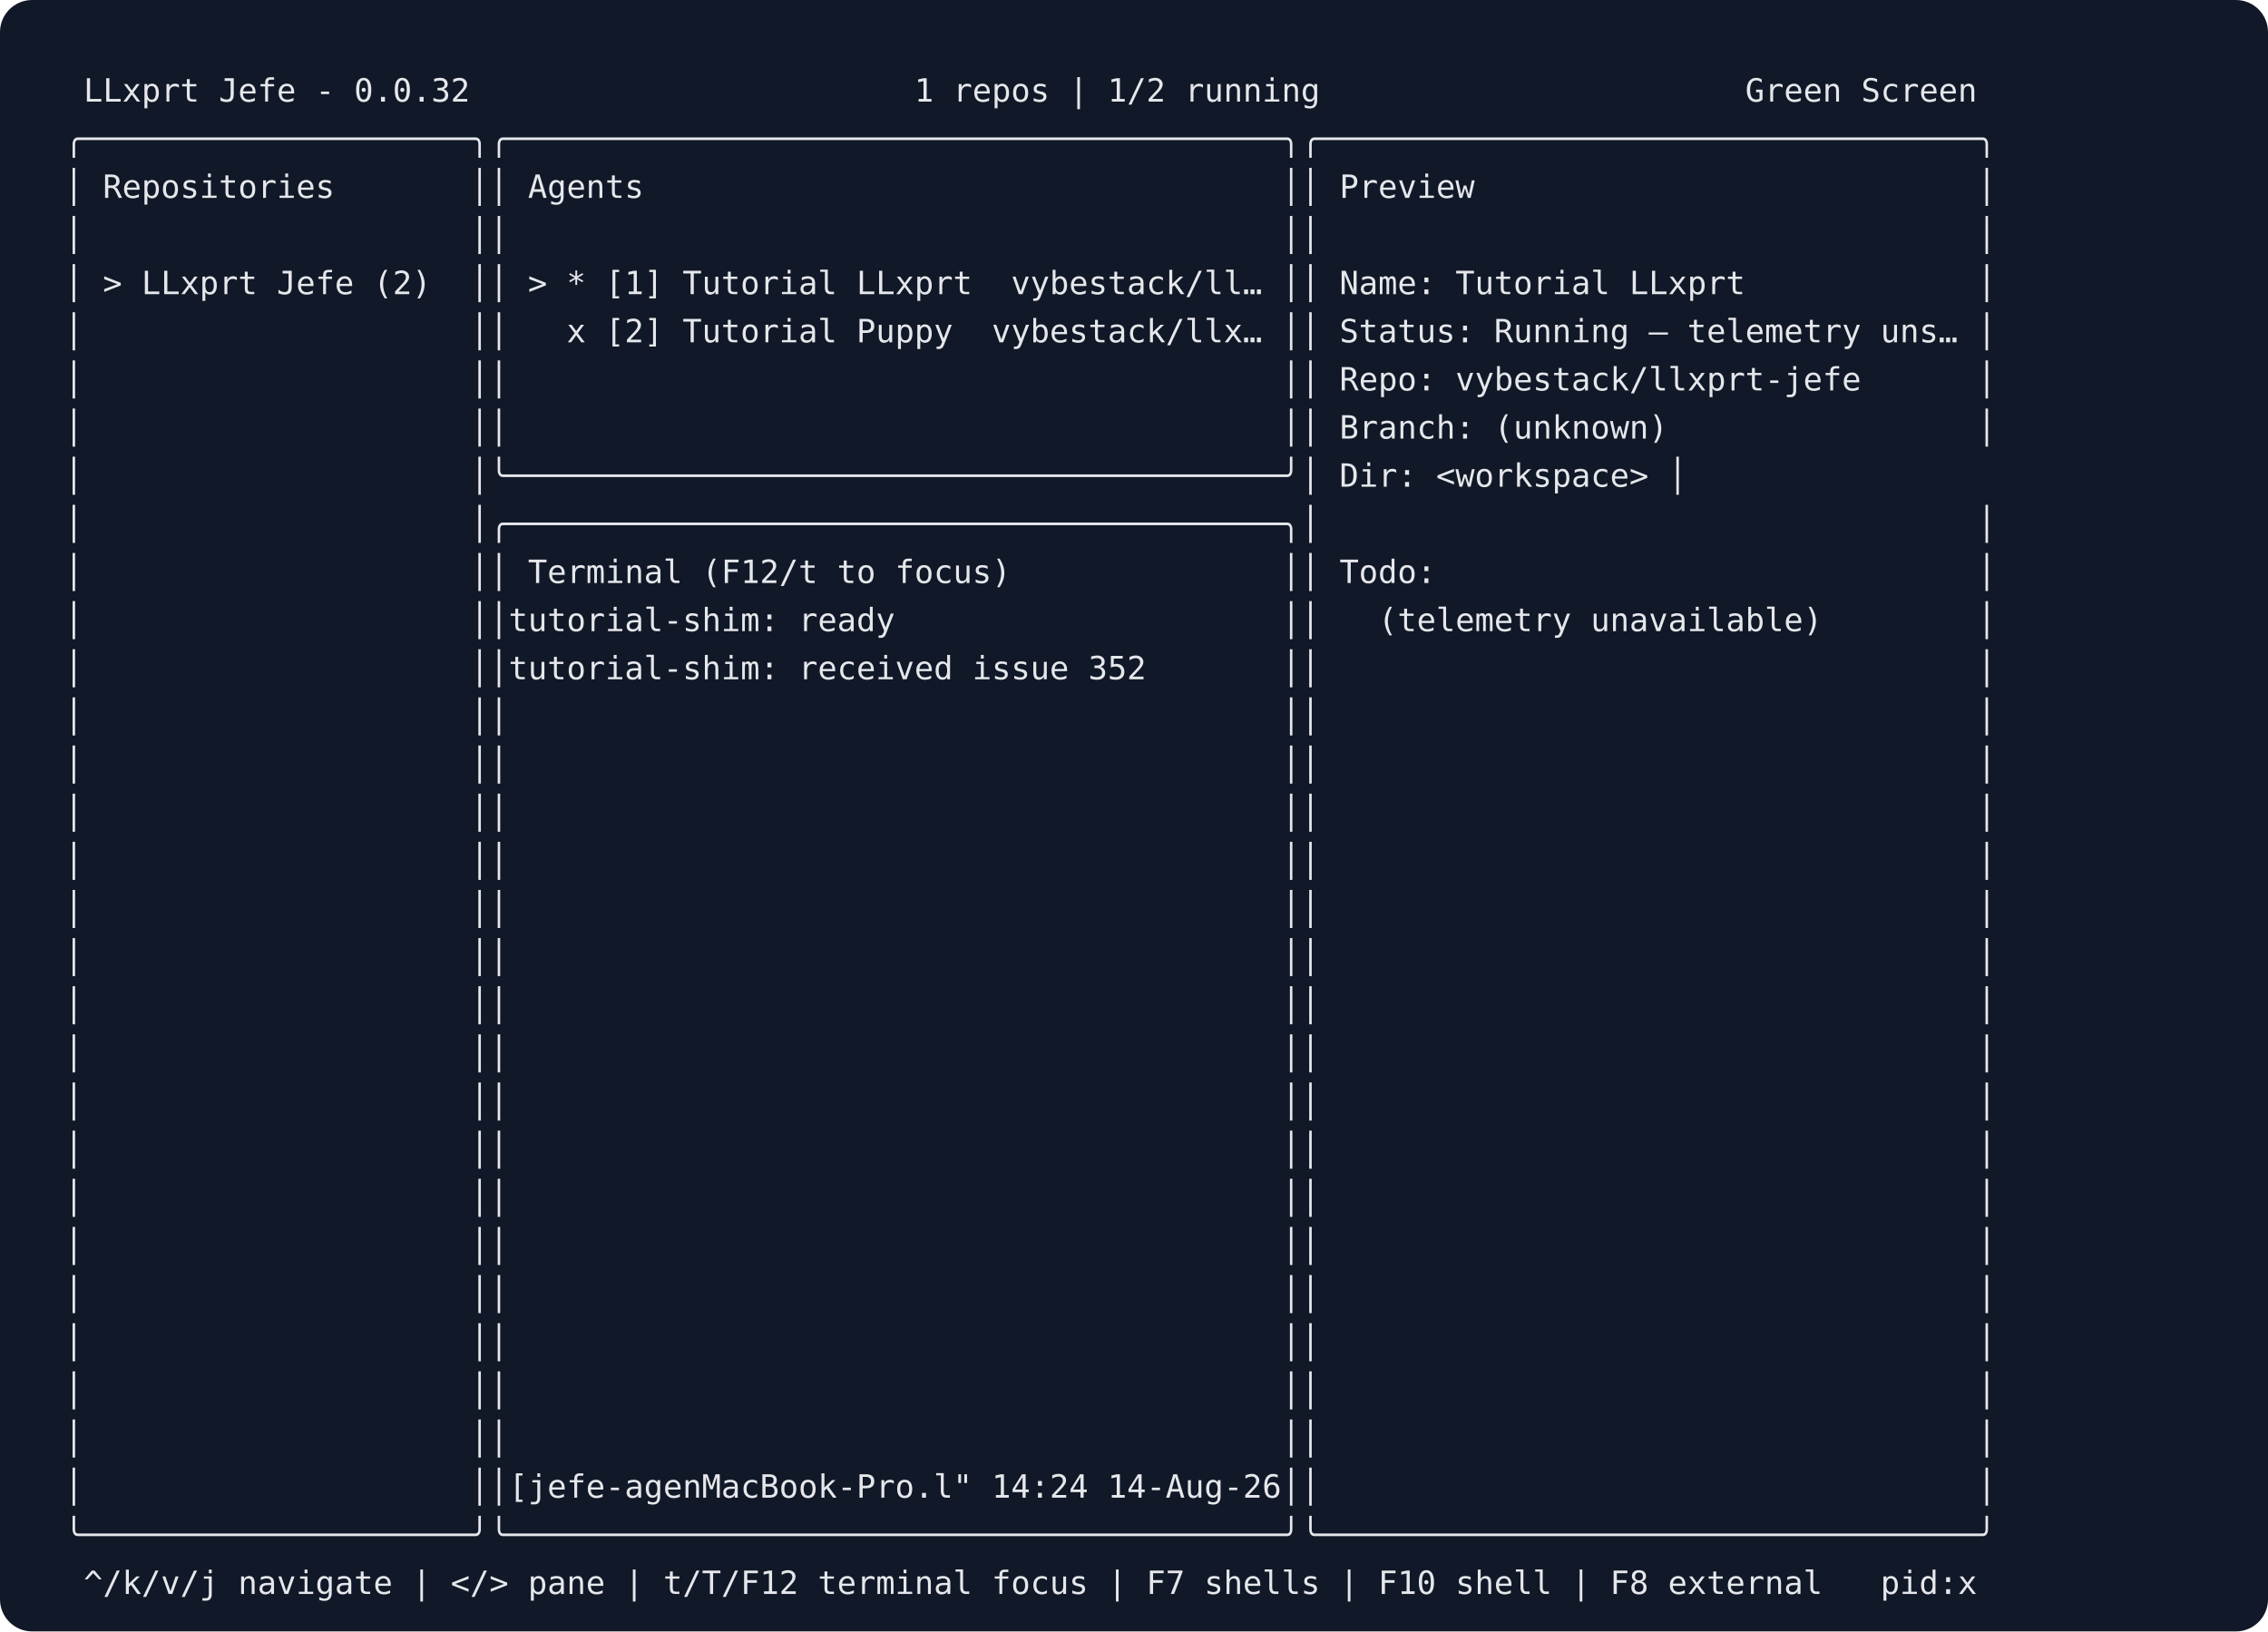
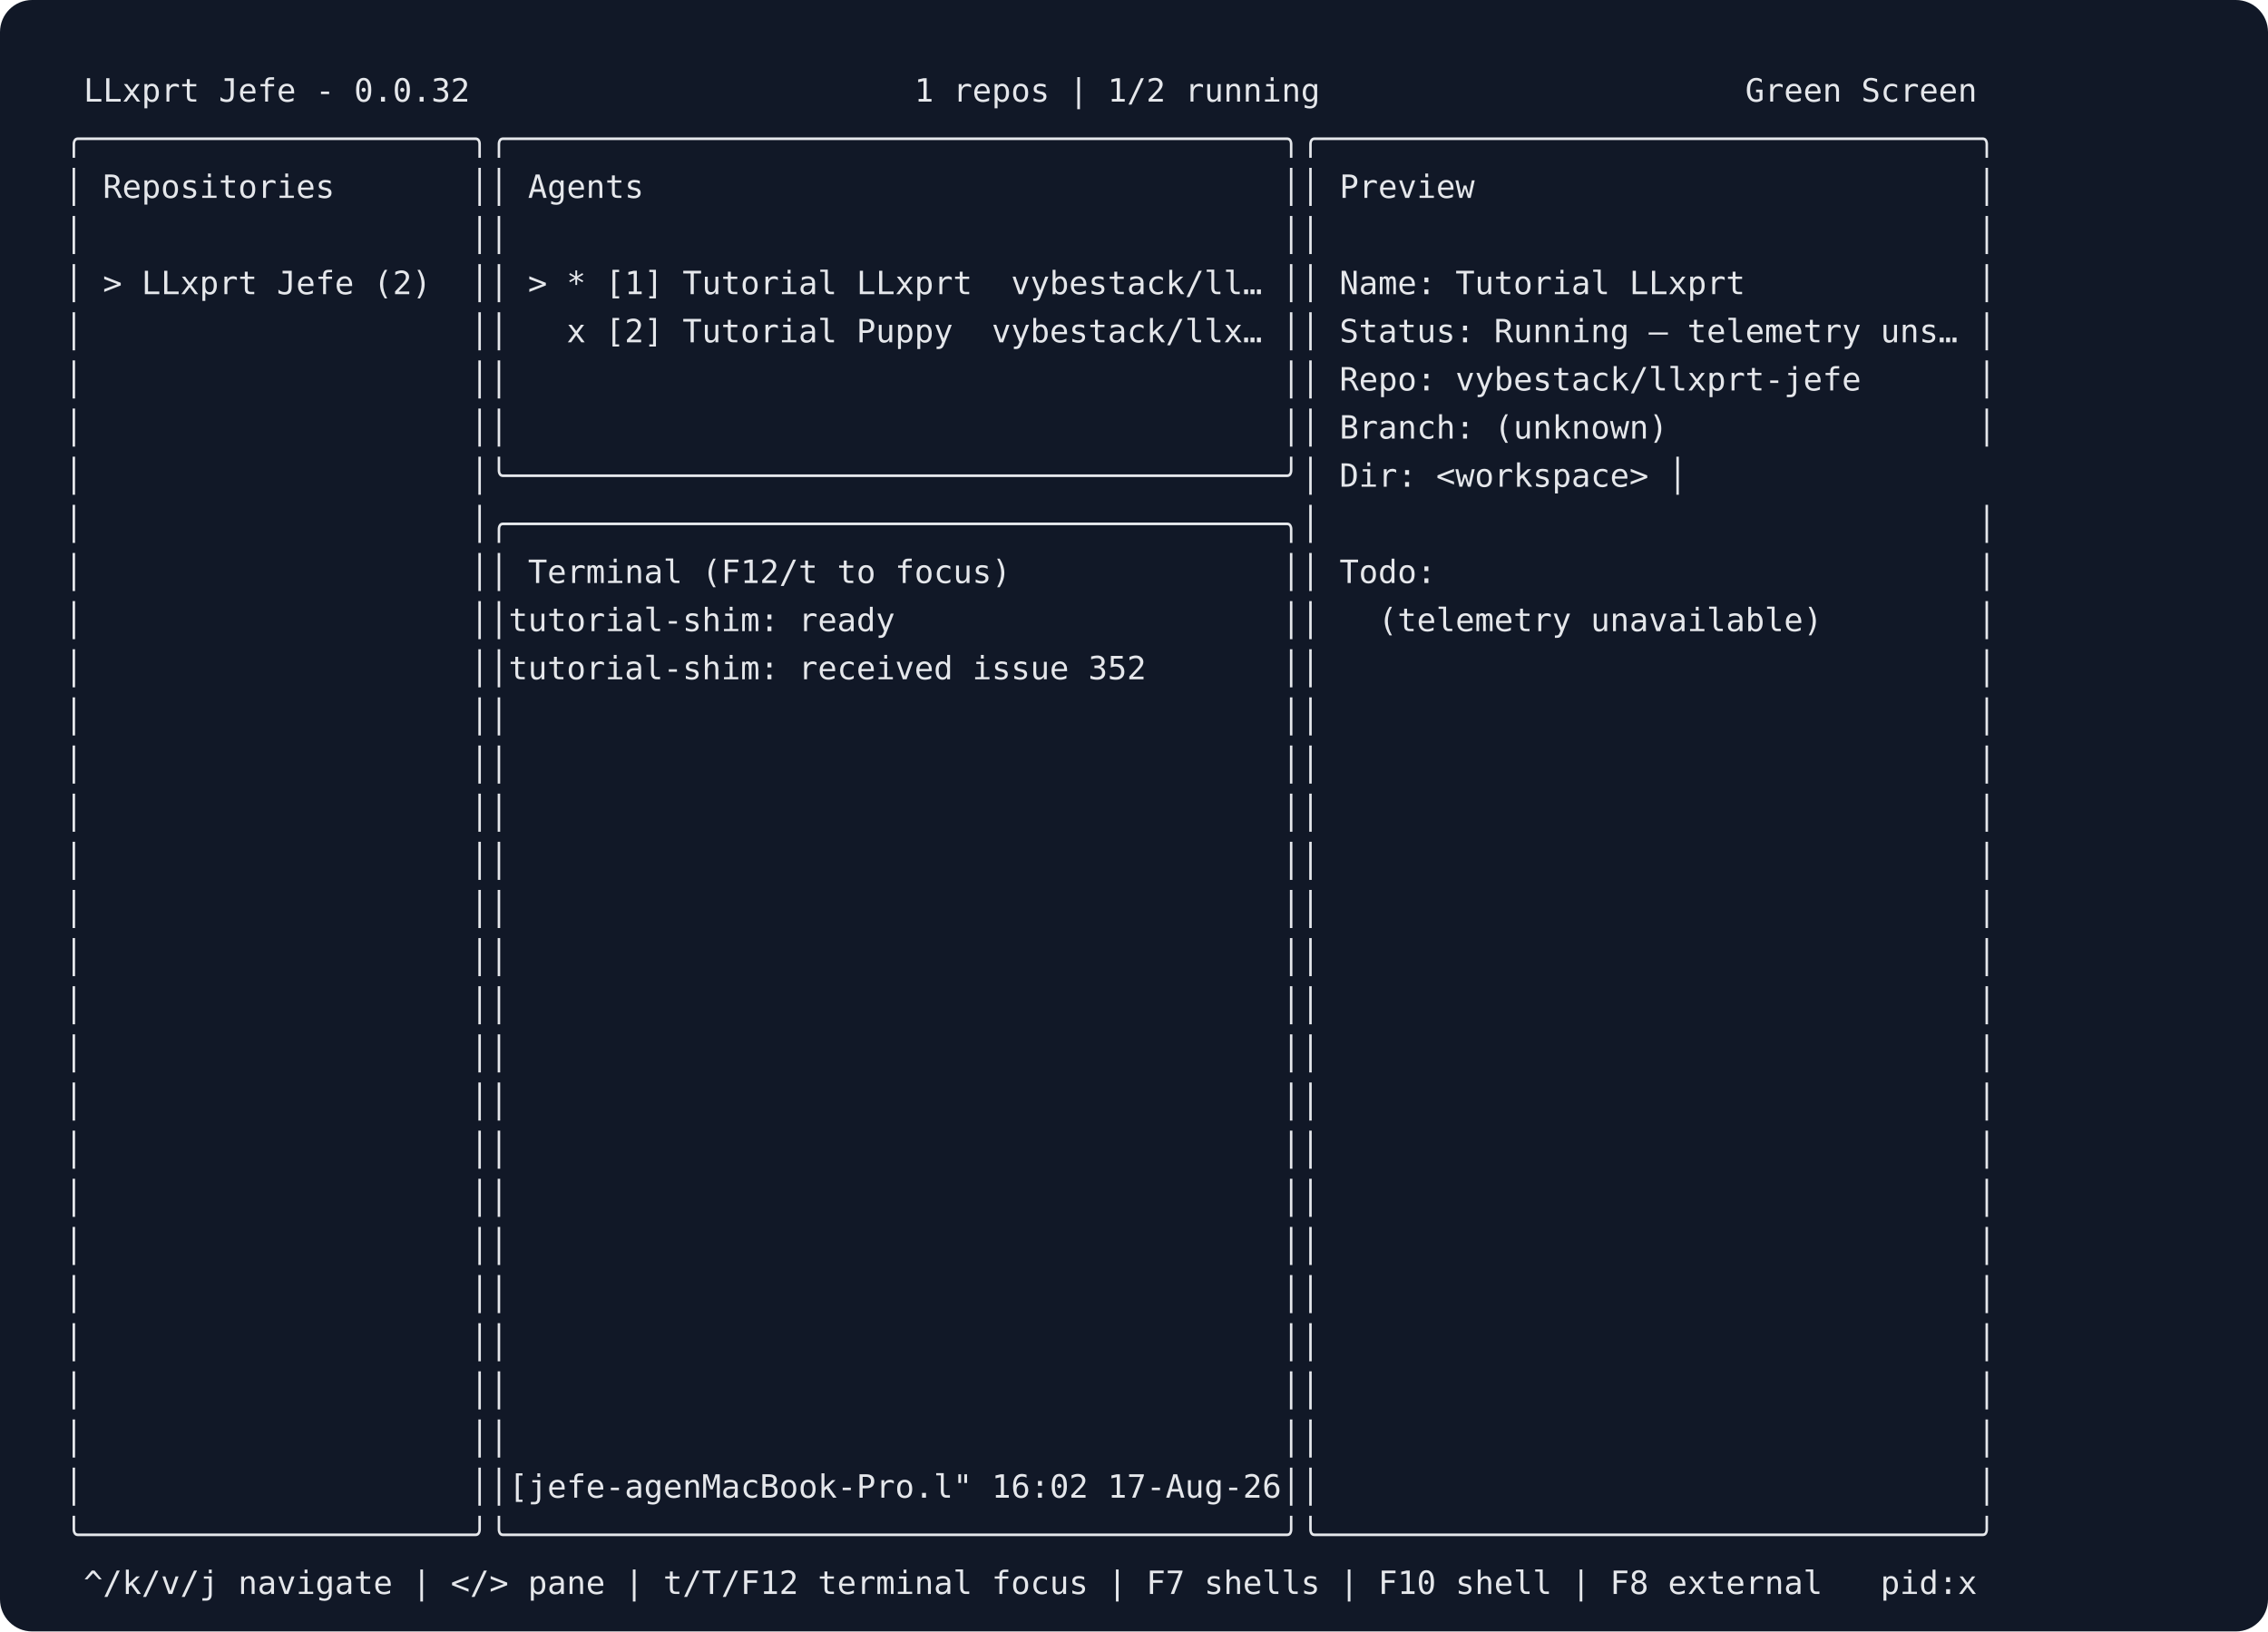
<svg xmlns="http://www.w3.org/2000/svg" width="848" height="610" viewBox="0 0 848 610" role="img" aria-label="Jefe terminal capture">
  <rect width="848" height="610" rx="12" fill="#111827" />
  <g fill="#e5e7eb" font-family="Menlo, Monaco, Consolas, monospace" font-size="12">
    <text x="24" y="38" xml:space="preserve"> LLxprt Jefe - 0.0.32                       1 repos | 1/2 running                      Green Screen</text>
    <text x="24" y="56" xml:space="preserve">╭────────────────────╮╭────────────────────────────────────────╮╭──────────────────────────────────╮</text>
    <text x="24" y="74" xml:space="preserve">│ Repositories       ││ Agents                                 ││ Preview                          │</text>
    <text x="24" y="92" xml:space="preserve">│                    ││                                        ││                                  │</text>
    <text x="24" y="110" xml:space="preserve">│ &gt; LLxprt Jefe (2)  ││ &gt; * [1] Tutorial LLxprt  vybestack/ll… ││ Name: Tutorial LLxprt            │</text>
    <text x="24" y="128" xml:space="preserve">│                    ││   x [2] Tutorial Puppy  vybestack/llx… ││ Status: Running — telemetry uns… │</text>
    <text x="24" y="146" xml:space="preserve">│                    ││                                        ││ Repo: vybestack/llxprt-jefe      │</text>
    <text x="24" y="164" xml:space="preserve">│                    ││                                        ││ Branch: (unknown)                │</text>
    <text x="24" y="182" xml:space="preserve">│                    │╰────────────────────────────────────────╯│ Dir: &lt;workspace&gt; │</text>
    <text x="24" y="200" xml:space="preserve">│                    │╭────────────────────────────────────────╮│                                  │</text>
    <text x="24" y="218" xml:space="preserve">│                    ││ Terminal (F12/t to focus)              ││ Todo:                            │</text>
    <text x="24" y="236" xml:space="preserve">│                    ││tutorial-shim: ready                    ││   (telemetry unavailable)        │</text>
    <text x="24" y="254" xml:space="preserve">│                    ││tutorial-shim: received issue 352       ││                                  │</text>
    <text x="24" y="272" xml:space="preserve">│                    ││                                        ││                                  │</text>
    <text x="24" y="290" xml:space="preserve">│                    ││                                        ││                                  │</text>
    <text x="24" y="308" xml:space="preserve">│                    ││                                        ││                                  │</text>
    <text x="24" y="326" xml:space="preserve">│                    ││                                        ││                                  │</text>
    <text x="24" y="344" xml:space="preserve">│                    ││                                        ││                                  │</text>
    <text x="24" y="362" xml:space="preserve">│                    ││                                        ││                                  │</text>
    <text x="24" y="380" xml:space="preserve">│                    ││                                        ││                                  │</text>
    <text x="24" y="398" xml:space="preserve">│                    ││                                        ││                                  │</text>
    <text x="24" y="416" xml:space="preserve">│                    ││                                        ││                                  │</text>
    <text x="24" y="434" xml:space="preserve">│                    ││                                        ││                                  │</text>
    <text x="24" y="452" xml:space="preserve">│                    ││                                        ││                                  │</text>
    <text x="24" y="470" xml:space="preserve">│                    ││                                        ││                                  │</text>
    <text x="24" y="488" xml:space="preserve">│                    ││                                        ││                                  │</text>
    <text x="24" y="506" xml:space="preserve">│                    ││                                        ││                                  │</text>
    <text x="24" y="524" xml:space="preserve">│                    ││                                        ││                                  │</text>
    <text x="24" y="542" xml:space="preserve">│                    ││                                        ││                                  │</text>
-     <text x="24" y="560" xml:space="preserve">│                    ││[jefe-agenMacBook-Pro.l" 14:24 14-Aug-26││                                  │</text>
+     <text x="24" y="560" xml:space="preserve">│                    ││[jefe-agenMacBook-Pro.l" 16:02 17-Aug-26││                                  │</text>
    <text x="24" y="578" xml:space="preserve">╰────────────────────╯╰────────────────────────────────────────╯╰──────────────────────────────────╯</text>
    <text x="24" y="596" xml:space="preserve"> ^/k/v/j navigate | &lt;/&gt; pane | t/T/F12 terminal focus | F7 shells | F10 shell | F8 external   pid:x</text>
  </g>
</svg>
